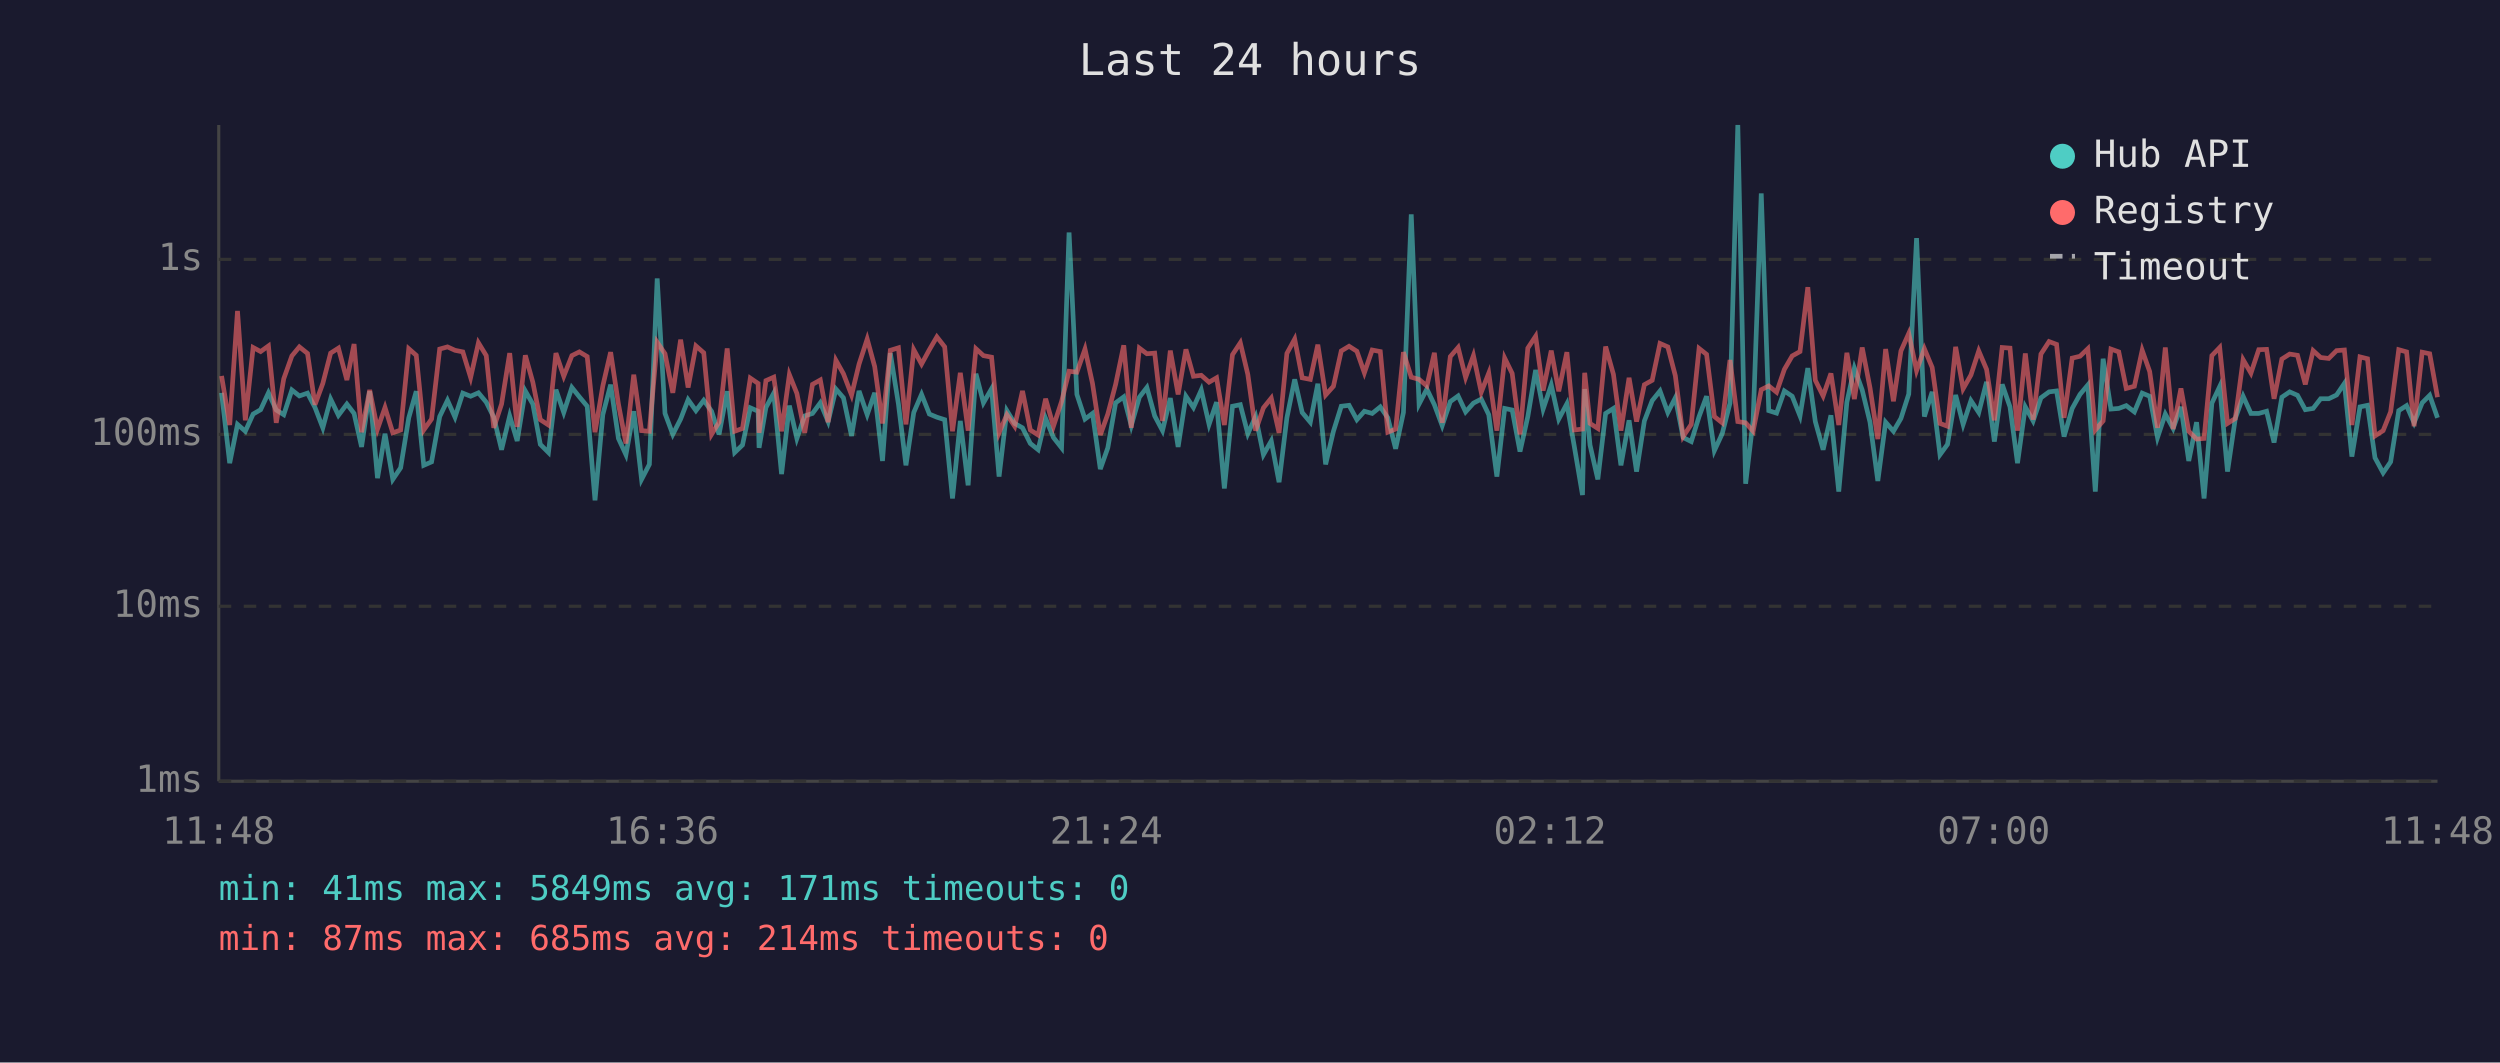
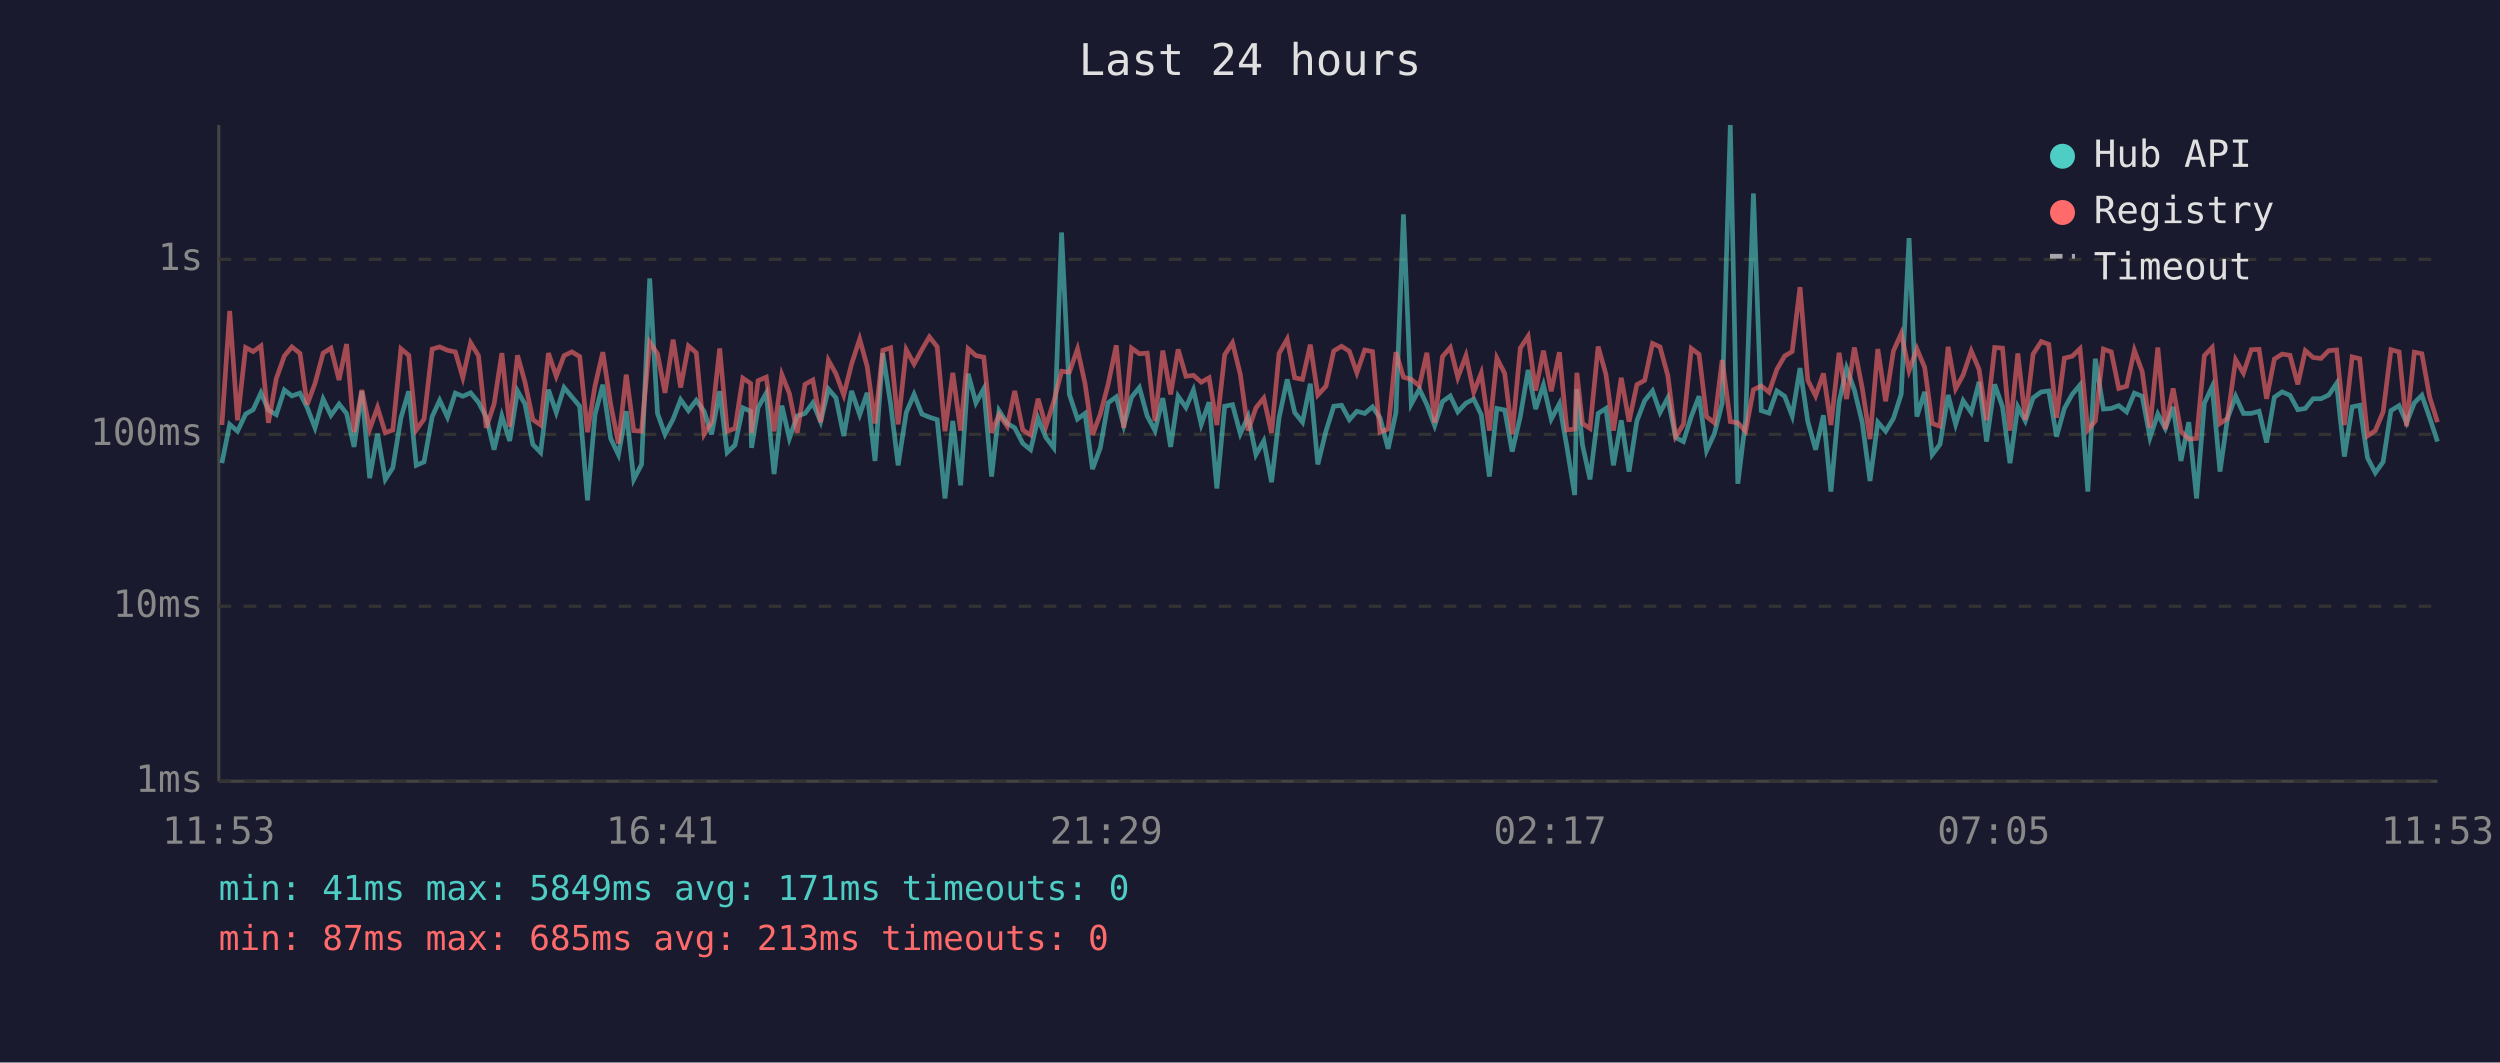
<svg xmlns="http://www.w3.org/2000/svg" viewBox="0 0 800 340" font-family="monospace" font-size="12">
  <rect width="800" height="340" fill="#1a1a2e" />
  <text x="400" y="24" fill="#e0e0e0" font-size="14" text-anchor="middle">Last 24 hours</text>
  <line x1="70" y1="40" x2="70" y2="250" stroke="#444" stroke-width="1" />
  <line x1="70" y1="250" x2="780" y2="250" stroke="#444" stroke-width="1" />
  <line x1="70" y1="250" x2="780" y2="250" stroke="#333" stroke-width="1" stroke-dasharray="4" />
  <text x="65" y="250" fill="#888" text-anchor="end" dominant-baseline="middle">1ms</text>
  <line x1="70" y1="194" x2="780" y2="194" stroke="#333" stroke-width="1" stroke-dasharray="4" />
  <text x="65" y="194" fill="#888" text-anchor="end" dominant-baseline="middle">10ms</text>
  <line x1="70" y1="139" x2="780" y2="139" stroke="#333" stroke-width="1" stroke-dasharray="4" />
  <text x="65" y="139" fill="#888" text-anchor="end" dominant-baseline="middle">100ms</text>
  <line x1="70" y1="83" x2="780" y2="83" stroke="#333" stroke-width="1" stroke-dasharray="4" />
  <text x="65" y="83" fill="#888" text-anchor="end" dominant-baseline="middle">1s</text>
-   <text x="70" y="270" fill="#888" text-anchor="middle">11:48</text>
-   <text x="212" y="270" fill="#888" text-anchor="middle">16:36</text>
-   <text x="354" y="270" fill="#888" text-anchor="middle">21:24</text>
-   <text x="496" y="270" fill="#888" text-anchor="middle">02:12</text>
-   <text x="638" y="270" fill="#888" text-anchor="middle">07:00</text>
-   <text x="780" y="270" fill="#888" text-anchor="middle">11:48</text>
-   <polyline points="70.9,125.7 73.5,148.2 76.0,135.8 78.5,138.0 81.0,132.5 83.4,131.1 85.9,125.7 88.4,131.2 90.8,132.7 93.4,124.8 95.8,126.7 98.4,125.8 100.8,130.4 103.3,136.9 105.8,127.7 108.3,132.9 111.0,129.3 113.3,132.3 115.7,143.0 118.3,125.2 120.8,153.0 123.2,138.8 125.7,153.4 128.2,149.7 130.8,133.7 133.2,125.2 135.6,148.9 138.1,147.8 140.7,133.3 143.2,128.1 145.6,133.5 148.1,125.8 150.6,126.8 153.1,125.7 155.6,128.7 158.0,133.5 160.5,143.9 163.1,133.1 165.5,141.1 168.1,125.1 170.5,129.3 172.9,142.2 175.5,144.8 177.9,124.7 180.4,132.0 183.0,124.0 185.4,127.0 187.9,130.0 190.4,160.1 192.9,132.7 195.4,123.1 197.9,140.3 200.3,145.5 202.8,131.6 205.3,153.4 207.8,148.6 210.3,89.1 212.8,132.3 215.3,139.0 217.8,134.1 220.2,127.9 222.7,131.4 225.2,128.1 227.7,131.6 230.1,139.0 232.7,125.2 235.1,144.8 237.6,142.4 240.1,130.5 242.6,131.6 242.9,143.3 245.1,130.4 247.6,125.8 250.1,151.7 252.6,129.8 255.0,140.3 257.5,133.1 260.0,132.3 262.5,128.9 265.0,134.9 267.5,124.5 269.9,127.3 272.5,139.5 274.9,125.1 277.5,132.7 279.9,125.7 282.4,147.5 284.9,113.0 287.5,129.3 289.9,148.9 292.4,132.0 294.9,126.2 297.4,132.5 299.8,133.5 302.3,134.3 304.8,159.5 307.3,134.7 309.8,155.3 312.3,119.6 314.7,128.9 317.3,124.4 319.7,152.5 322.2,131.4 324.7,135.5 327.2,136.9 329.7,141.9 332.2,143.9 334.6,133.9 337.1,140.0 339.7,143.3 342.1,74.4 344.6,126.2 347.2,134.1 349.6,132.3 352.1,150.1 354.5,143.3 357.0,128.9 359.6,127.0 362.0,136.2 364.6,127.1 367.0,124.0 369.5,133.1 372.0,137.8 374.5,127.4 377.0,143.0 379.5,126.8 381.9,130.4 384.4,124.8 386.9,135.8 389.3,128.7 391.8,156.3 394.4,130.0 396.9,129.5 399.3,138.8 401.8,133.3 404.3,145.5 406.8,141.1 409.3,154.3 411.8,133.7 414.3,121.4 416.7,132.0 419.3,135.1 421.7,122.8 424.2,148.6 426.7,138.0 429.2,130.0 431.7,129.7 434.2,134.3 436.6,131.6 439.1,132.3 441.7,130.2 444.1,133.7 446.6,143.6 449.1,132.0 451.6,68.6 454.1,129.3 456.6,124.5 459.0,129.5 461.5,136.2 464.1,128.5 466.6,126.7 469.0,131.8 471.5,129.0 474.0,127.7 476.4,132.7 479.0,152.5 481.5,130.7 483.9,131.2 486.4,144.5 488.9,133.3 491.4,118.4 493.8,130.9 496.4,123.2 498.8,134.1 501.4,129.2 503.8,143.0 506.4,158.4 507.1,124.5 508.8,142.4 511.3,153.4 513.8,132.3 516.3,130.7 518.7,148.9 521.3,134.5 523.7,150.9 526.2,134.7 528.7,128.2 531.2,125.1 533.7,132.0 536.1,127.3 538.6,140.0 541.2,141.3 543.7,133.3 546.1,126.8 548.6,144.2 551.1,138.8 553.6,129.0 556.1,40.0 558.6,154.8 561.0,134.5 563.6,61.9 566.0,131.4 568.5,132.2 571.0,125.1 573.5,126.8 576.0,133.1 578.5,117.8 580.9,134.9 583.4,143.9 585.9,132.9 588.4,157.3 591.0,128.7 593.4,117.8 595.9,124.8 598.4,135.1 600.9,153.9 603.4,135.1 605.9,138.0 608.3,133.9 610.8,126.1 613.3,76.2 615.8,133.3 618.3,125.4 620.8,145.5 623.2,142.2 625.8,126.4 628.2,135.8 630.7,128.2 633.2,132.0 635.7,122.2 638.2,141.3 640.7,123.0 643.2,130.2 645.6,148.2 648.1,130.2 650.6,134.7 653.1,127.3 655.7,125.4 658.1,125.1 660.5,139.7 663.1,130.7 665.6,126.2 668.1,123.2 670.5,157.3 673.0,114.8 675.5,130.9 678.0,130.7 680.4,129.8 683.0,131.8 685.5,125.8 687.9,126.8 690.4,140.0 692.9,132.5 695.4,137.1 697.9,130.2 700.4,147.5 702.9,135.1 705.3,159.5 707.8,129.0 710.3,123.7 712.8,150.9 715.3,133.9 717.8,126.8 720.3,132.3 722.8,132.3 725.3,131.6 727.7,141.6 730.2,127.1 732.7,125.4 735.2,126.5 737.7,131.1 740.2,130.7 742.6,127.6 745.2,127.6 747.7,126.4 750.2,122.7 752.6,146.1 755.2,130.2 757.6,129.7 760.0,146.5 762.6,151.3 765.0,147.8 767.6,131.4 770.1,129.8 772.5,135.3 775.1,128.9 777.5,126.5 780.0,133.7" fill="none" stroke="#4ecdc4" stroke-width="1.5" opacity="0.6" />
-   <polyline points="70.9,120.3 73.5,136.0 76.0,99.5 78.5,134.5 81.0,111.2 83.4,112.5 85.9,110.7 88.4,135.3 90.8,121.2 93.4,113.9 95.8,111.0 98.4,113.1 100.8,129.5 103.3,122.7 105.8,113.0 108.3,111.4 111.0,121.6 113.3,110.1 115.7,138.3 118.3,124.8 120.8,137.3 123.2,130.4 125.7,138.5 128.2,137.6 130.8,111.6 133.2,113.7 135.6,137.6 138.1,134.1 140.7,111.7 143.2,111.0 145.6,112.1 148.1,112.6 150.6,120.8 153.1,109.7 155.6,113.8 158.0,136.9 160.5,129.3 163.1,113.0 165.5,136.6 168.1,113.7 170.5,122.3 172.9,134.3 175.5,136.0 177.9,113.0 180.4,120.4 183.0,113.8 185.4,112.6 187.9,114.1 190.4,138.3 192.9,123.5 195.4,112.7 197.9,129.3 200.3,141.9 202.8,119.9 205.3,137.8 207.8,138.0 210.3,109.5 212.8,113.2 215.3,125.7 217.8,108.7 220.2,124.0 222.7,110.7 225.2,112.9 227.7,139.0 230.1,135.1 232.7,111.5 235.1,138.0 237.6,137.1 240.1,121.0 242.6,122.7 242.9,138.5 245.1,121.8 247.6,120.7 250.1,138.0 252.6,119.9 255.0,125.9 257.5,138.5 260.0,123.0 262.5,121.6 265.0,135.1 267.5,115.3 269.9,119.6 272.5,126.4 274.9,116.5 277.5,108.5 279.9,117.3 282.4,135.5 284.9,112.1 287.5,111.3 289.9,135.8 292.4,111.9 294.9,116.5 297.4,111.9 299.8,107.8 302.3,111.0 304.8,138.0 307.3,119.3 309.8,137.8 312.3,111.6 314.7,113.8 317.3,114.3 319.7,138.5 322.2,132.7 324.7,136.4 327.2,125.1 329.7,137.6 332.2,139.2 334.6,127.6 337.1,136.4 339.7,128.5 342.1,118.8 344.6,119.1 347.2,111.7 349.6,122.7 352.1,139.2 354.5,132.5 357.0,123.0 359.6,110.5 362.0,136.9 364.6,111.4 367.0,113.2 369.5,113.0 372.0,134.7 374.5,112.2 377.0,126.2 379.5,111.8 381.9,120.4 384.4,120.1 386.9,122.3 389.3,120.9 391.8,136.0 394.4,113.5 396.9,109.7 399.3,119.8 401.8,137.8 404.3,130.5 406.8,127.4 409.3,138.5 411.8,113.1 414.3,108.5 416.7,120.9 419.3,121.4 421.7,110.3 424.2,126.4 426.7,123.6 429.2,112.3 431.7,110.8 434.2,112.4 436.6,119.3 439.1,112.0 441.7,112.5 444.1,138.3 446.6,137.3 449.1,112.7 451.6,120.7 454.1,121.4 456.6,123.5 459.0,112.9 461.5,135.3 464.1,114.1 466.6,111.2 469.0,120.8 471.5,113.8 474.0,125.5 476.4,119.4 479.0,137.8 481.5,114.6 483.9,119.5 486.4,139.0 488.9,111.4 491.4,107.6 493.8,125.0 496.4,112.2 498.8,125.2 501.4,112.7 503.8,137.6 506.4,137.3 507.1,119.3 508.8,135.5 511.3,137.1 513.8,110.9 516.3,119.8 518.7,137.8 521.3,120.9 523.7,134.9 526.2,123.1 528.7,121.7 531.2,109.9 533.7,111.0 536.1,120.2 538.6,139.7 541.2,135.8 543.7,111.5 546.1,113.4 548.6,133.3 551.1,135.3 553.6,115.2 556.1,134.9 558.6,135.3 561.0,138.0 563.6,124.7 566.0,123.5 568.5,125.5 571.0,118.2 573.5,113.9 576.0,112.5 578.5,91.9 580.9,121.7 583.4,126.7 585.9,119.5 588.4,136.0 591.0,112.9 593.4,127.7 595.9,111.2 598.4,124.1 600.9,140.5 603.4,111.7 605.9,128.4 608.3,112.3 610.8,106.7 613.3,118.6 615.8,111.6 618.3,117.6 620.8,135.5 623.2,136.4 625.8,111.0 628.2,124.4 630.7,120.0 633.2,112.3 635.7,118.2 638.2,134.5 640.7,111.2 643.2,111.4 645.6,137.8 648.1,113.1 650.6,134.3 653.1,113.3 655.7,109.3 658.1,110.2 660.5,133.7 663.1,114.6 665.6,114.0 668.1,111.6 670.5,137.6 673.0,134.7 675.5,111.7 678.0,112.6 680.4,124.3 683.0,123.6 685.5,112.1 687.9,118.9 690.4,136.9 692.9,111.2 695.4,137.3 697.9,124.3 700.4,138.0 702.9,140.5 705.3,140.3 707.8,113.8 710.3,111.2 712.8,135.5 715.3,133.9 717.8,115.1 720.3,119.4 722.8,111.9 725.3,111.8 727.7,127.6 730.2,114.9 732.7,113.3 735.2,113.7 737.7,123.0 740.2,112.2 742.6,114.4 745.2,114.7 747.7,112.2 750.2,112.0 752.6,136.0 755.2,114.2 757.6,114.8 760.0,139.5 762.6,137.8 765.0,131.8 767.6,111.9 770.1,112.6 772.5,136.4 775.1,112.7 777.5,113.2 780.0,127.1" fill="none" stroke="#ff6b6b" stroke-width="1.5" opacity="0.6" />
+   <text x="70" y="270" fill="#888" text-anchor="middle">11:53</text>
+   <text x="212" y="270" fill="#888" text-anchor="middle">16:41</text>
+   <text x="354" y="270" fill="#888" text-anchor="middle">21:29</text>
+   <text x="496" y="270" fill="#888" text-anchor="middle">02:17</text>
+   <text x="638" y="270" fill="#888" text-anchor="middle">07:05</text>
+   <text x="780" y="270" fill="#888" text-anchor="middle">11:53</text>
+   <polyline points="71.0,148.2 73.5,135.8 76.0,138.0 78.6,132.5 81.0,131.1 83.5,125.7 85.9,131.2 88.4,132.7 91.0,124.8 93.4,126.7 96.0,125.8 98.3,130.4 100.8,136.9 103.4,127.7 105.9,132.9 108.5,129.3 110.9,132.3 113.3,143.0 115.8,125.2 118.3,153.0 120.8,138.8 123.3,153.4 125.7,149.7 128.3,133.7 130.8,125.2 133.2,148.9 135.7,147.8 138.3,133.3 140.7,128.1 143.2,133.5 145.7,125.8 148.1,126.8 150.6,125.7 153.1,128.7 155.6,133.5 158.1,143.9 160.6,133.1 163.1,141.1 165.6,125.1 168.0,129.3 170.5,142.2 173.0,144.8 175.5,124.7 178.0,132.0 180.5,124.0 183.0,127.0 185.5,130.0 188.0,160.1 190.4,132.7 192.9,123.1 195.4,140.3 197.9,145.5 200.4,131.6 202.8,153.4 205.3,148.6 207.9,89.1 210.4,132.3 212.8,139.0 215.4,134.1 217.8,127.9 220.3,131.4 222.8,128.1 225.3,131.6 227.7,139.0 230.3,125.2 232.7,144.8 235.2,142.4 237.7,130.5 240.2,131.6 240.5,143.3 242.6,130.4 245.2,125.8 247.7,151.7 250.2,129.8 252.6,140.3 255.1,133.1 257.6,132.3 260.1,128.9 262.6,134.9 265.1,124.5 267.5,127.3 270.0,139.5 272.5,125.1 275.1,132.7 277.5,125.7 280.0,147.5 282.5,113.0 285.0,129.3 287.4,148.9 290.0,132.0 292.5,126.2 295.0,132.5 297.4,133.5 299.9,134.3 302.4,159.5 304.9,134.7 307.4,155.3 309.8,119.6 312.3,128.9 314.8,124.4 317.3,152.5 319.7,131.4 322.3,135.5 324.7,136.9 327.3,141.9 329.8,143.9 332.2,133.9 334.7,140.0 337.2,143.3 339.7,74.4 342.2,126.2 344.8,134.1 347.2,132.3 349.6,150.1 352.1,143.3 354.6,128.9 357.2,127.0 359.6,136.2 362.1,127.1 364.6,124.0 367.1,133.1 369.6,137.8 372.1,127.4 374.6,143.0 377.0,126.8 379.5,130.4 381.9,124.8 384.4,135.8 386.9,128.7 389.4,156.3 391.9,130.0 394.4,129.5 396.9,138.8 399.4,133.3 401.9,145.5 404.4,141.1 406.9,154.3 409.3,133.7 411.9,121.4 414.3,132.0 416.8,135.1 419.3,122.8 421.7,148.6 424.3,138.0 426.8,130.0 429.3,129.7 431.8,134.3 434.2,131.6 436.7,132.3 439.2,130.2 441.6,133.7 444.2,143.6 446.7,132.0 449.1,68.6 451.6,129.3 454.2,124.5 456.6,129.5 459.1,136.2 461.6,128.5 464.1,126.7 466.5,131.8 469.1,129.0 471.6,127.7 474.0,132.7 476.6,152.5 479.0,130.7 481.5,131.2 483.9,144.5 486.5,133.3 489.0,118.4 491.4,130.9 493.9,123.2 496.4,134.1 499.0,129.2 501.4,143.0 503.9,158.4 504.6,124.5 506.4,142.4 508.8,153.4 511.4,132.3 513.9,130.7 516.3,148.9 518.8,134.5 521.3,150.9 523.8,134.7 526.3,128.2 528.8,125.1 531.2,132.0 533.7,127.3 536.2,140.0 538.7,141.3 541.2,133.3 543.7,126.8 546.1,144.2 548.6,138.8 551.1,129.0 553.7,40.0 556.1,154.8 558.6,134.5 561.1,61.9 563.6,131.4 566.1,132.2 568.6,125.1 571.1,126.8 573.5,133.1 576.0,117.8 578.5,134.9 581.0,143.9 583.5,132.9 585.9,157.3 588.5,128.7 590.9,117.8 593.4,124.8 595.9,135.1 598.4,153.9 600.9,135.1 603.4,138.0 605.9,133.9 608.4,126.1 610.9,76.2 613.4,133.3 615.9,125.4 618.3,145.5 620.8,142.2 623.4,126.4 625.8,135.8 628.2,128.2 630.8,132.0 633.3,122.2 635.7,141.3 638.3,123.0 640.8,130.2 643.2,148.2 645.7,130.2 648.1,134.7 650.6,127.3 653.2,125.4 655.6,125.1 658.1,139.7 660.6,130.7 663.1,126.2 665.6,123.2 668.1,157.3 670.5,114.8 673.1,130.9 675.6,130.7 678.0,129.8 680.5,131.8 683.0,125.8 685.5,126.8 688.0,140.0 690.5,132.5 692.9,137.1 695.4,130.2 697.9,147.5 700.4,135.1 702.9,159.5 705.4,129.0 707.9,123.7 710.4,150.9 712.8,133.9 715.4,126.8 717.9,132.3 720.4,132.3 722.9,131.6 725.3,141.6 727.8,127.1 730.3,125.4 732.8,126.5 735.3,131.1 737.7,130.7 740.2,127.6 742.7,127.6 745.2,126.4 747.7,122.7 750.2,146.1 752.7,130.2 755.1,129.7 757.6,146.5 760.1,151.3 762.6,147.8 765.1,131.4 767.7,129.8 770.1,135.3 772.6,128.9 775.0,126.5 777.5,133.7 780.0,141.3" fill="none" stroke="#4ecdc4" stroke-width="1.5" opacity="0.6" />
+   <polyline points="71.0,136.0 73.5,99.5 76.0,134.5 78.6,111.2 81.0,112.5 83.5,110.7 85.9,135.3 88.4,121.2 91.0,113.9 93.4,111.0 96.0,113.1 98.3,129.5 100.8,122.7 103.4,113.0 105.9,111.4 108.5,121.6 110.9,110.1 113.3,138.3 115.8,124.8 118.3,137.3 120.8,130.4 123.3,138.5 125.7,137.6 128.3,111.6 130.8,113.7 133.2,137.6 135.7,134.1 138.3,111.7 140.7,111.0 143.2,112.1 145.7,112.6 148.1,120.8 150.6,109.7 153.1,113.8 155.6,136.9 158.1,129.3 160.6,113.0 163.1,136.6 165.6,113.7 168.0,122.3 170.5,134.3 173.0,136.0 175.5,113.0 178.0,120.4 180.5,113.8 183.0,112.6 185.5,114.1 188.0,138.3 190.4,123.5 192.9,112.7 195.4,129.3 197.9,141.9 200.4,119.9 202.8,137.8 205.3,138.0 207.9,109.5 210.4,113.2 212.8,125.7 215.4,108.7 217.8,124.0 220.3,110.7 222.8,112.9 225.3,139.0 227.7,135.1 230.3,111.5 232.7,138.0 235.2,137.1 237.7,121.0 240.2,122.7 240.5,138.5 242.6,121.8 245.2,120.7 247.7,138.0 250.2,119.9 252.6,125.9 255.1,138.5 257.6,123.0 260.1,121.6 262.6,135.1 265.1,115.3 267.5,119.6 270.0,126.4 272.5,116.5 275.1,108.5 277.5,117.3 280.0,135.5 282.5,112.1 285.0,111.3 287.4,135.8 290.0,111.9 292.5,116.5 295.0,111.9 297.4,107.8 299.9,111.0 302.4,138.0 304.9,119.3 307.4,137.8 309.8,111.6 312.3,113.8 314.8,114.3 317.3,138.5 319.7,132.7 322.3,136.4 324.7,125.1 327.3,137.6 329.8,139.2 332.2,127.6 334.7,136.4 337.2,128.5 339.7,118.8 342.2,119.1 344.8,111.7 347.2,122.7 349.6,139.2 352.1,132.5 354.6,123.0 357.2,110.5 359.6,136.9 362.1,111.4 364.6,113.2 367.1,113.0 369.6,134.7 372.1,112.2 374.6,126.2 377.0,111.8 379.5,120.4 381.9,120.1 384.4,122.3 386.9,120.9 389.4,136.0 391.9,113.5 394.4,109.7 396.9,119.8 399.4,137.8 401.9,130.5 404.4,127.4 406.9,138.5 409.3,113.1 411.9,108.5 414.3,120.9 416.8,121.4 419.3,110.3 421.7,126.4 424.3,123.6 426.8,112.3 429.3,110.8 431.8,112.4 434.2,119.3 436.7,112.0 439.2,112.5 441.6,138.3 444.2,137.3 446.7,112.7 449.1,120.7 451.6,121.4 454.2,123.5 456.6,112.9 459.1,135.3 461.6,114.1 464.1,111.2 466.5,120.8 469.1,113.8 471.6,125.5 474.0,119.4 476.6,137.8 479.0,114.6 481.5,119.5 483.9,139.0 486.5,111.4 489.0,107.6 491.4,125.0 493.9,112.2 496.4,125.2 499.0,112.7 501.4,137.6 503.9,137.3 504.6,119.3 506.4,135.5 508.8,137.1 511.4,110.9 513.9,119.8 516.3,137.8 518.8,120.9 521.3,134.9 523.8,123.1 526.3,121.7 528.8,109.9 531.2,111.0 533.7,120.2 536.2,139.7 538.7,135.8 541.2,111.5 543.7,113.4 546.1,133.3 548.6,135.3 551.1,115.2 553.7,134.9 556.1,135.3 558.6,138.0 561.1,124.7 563.6,123.5 566.1,125.5 568.6,118.2 571.1,113.9 573.5,112.5 576.0,91.9 578.5,121.7 581.0,126.7 583.5,119.5 585.9,136.0 588.5,112.9 590.9,127.7 593.4,111.2 595.9,124.1 598.4,140.5 600.9,111.7 603.4,128.4 605.9,112.3 608.4,106.7 610.9,118.6 613.4,111.6 615.9,117.6 618.3,135.5 620.8,136.4 623.4,111.0 625.8,124.4 628.2,120.0 630.8,112.3 633.3,118.2 635.7,134.5 638.3,111.2 640.8,111.4 643.2,137.8 645.7,113.1 648.1,134.3 650.6,113.3 653.2,109.3 655.6,110.2 658.1,133.7 660.6,114.6 663.1,114.0 665.6,111.6 668.1,137.6 670.5,134.7 673.1,111.7 675.6,112.6 678.0,124.3 680.5,123.6 683.0,112.1 685.5,118.9 688.0,136.9 690.5,111.2 692.9,137.3 695.4,124.3 697.9,138.0 700.4,140.5 702.9,140.3 705.4,113.8 707.9,111.2 710.4,135.5 712.8,133.9 715.4,115.1 717.9,119.4 720.4,111.9 722.9,111.8 725.3,127.6 727.8,114.9 730.3,113.3 732.8,113.7 735.3,123.0 737.7,112.2 740.2,114.4 742.7,114.7 745.2,112.2 747.7,112.0 750.2,136.0 752.7,114.2 755.1,114.8 757.6,139.5 760.1,137.8 762.6,131.8 765.1,111.9 767.7,112.6 770.1,136.4 772.6,112.7 775.0,113.2 777.5,127.1 780.0,135.1" fill="none" stroke="#ff6b6b" stroke-width="1.5" opacity="0.6" />
  <circle cx="660" cy="50" r="4" fill="#4ecdc4" />
  <text x="670" y="50" fill="#e0e0e0" dominant-baseline="middle">Hub API</text>
  <circle cx="660" cy="68" r="4" fill="#ff6b6b" />
  <text x="670" y="68" fill="#e0e0e0" dominant-baseline="middle">Registry</text>
  <line x1="656" y1="82" x2="664" y2="82" stroke="#e0e0e0" stroke-width="1.5" stroke-dasharray="4,3" opacity="0.7" />
  <text x="670" y="86" fill="#e0e0e0" dominant-baseline="middle">Timeout</text>
  <text x="70" y="288" fill="#4ecdc4" font-size="11">min: 41ms  max: 5849ms  avg: 171ms  timeouts: 0</text>
-   <text x="70" y="304" fill="#ff6b6b" font-size="11">min: 87ms  max: 685ms  avg: 214ms  timeouts: 0</text>
+   <text x="70" y="304" fill="#ff6b6b" font-size="11">min: 87ms  max: 685ms  avg: 213ms  timeouts: 0</text>
</svg>
